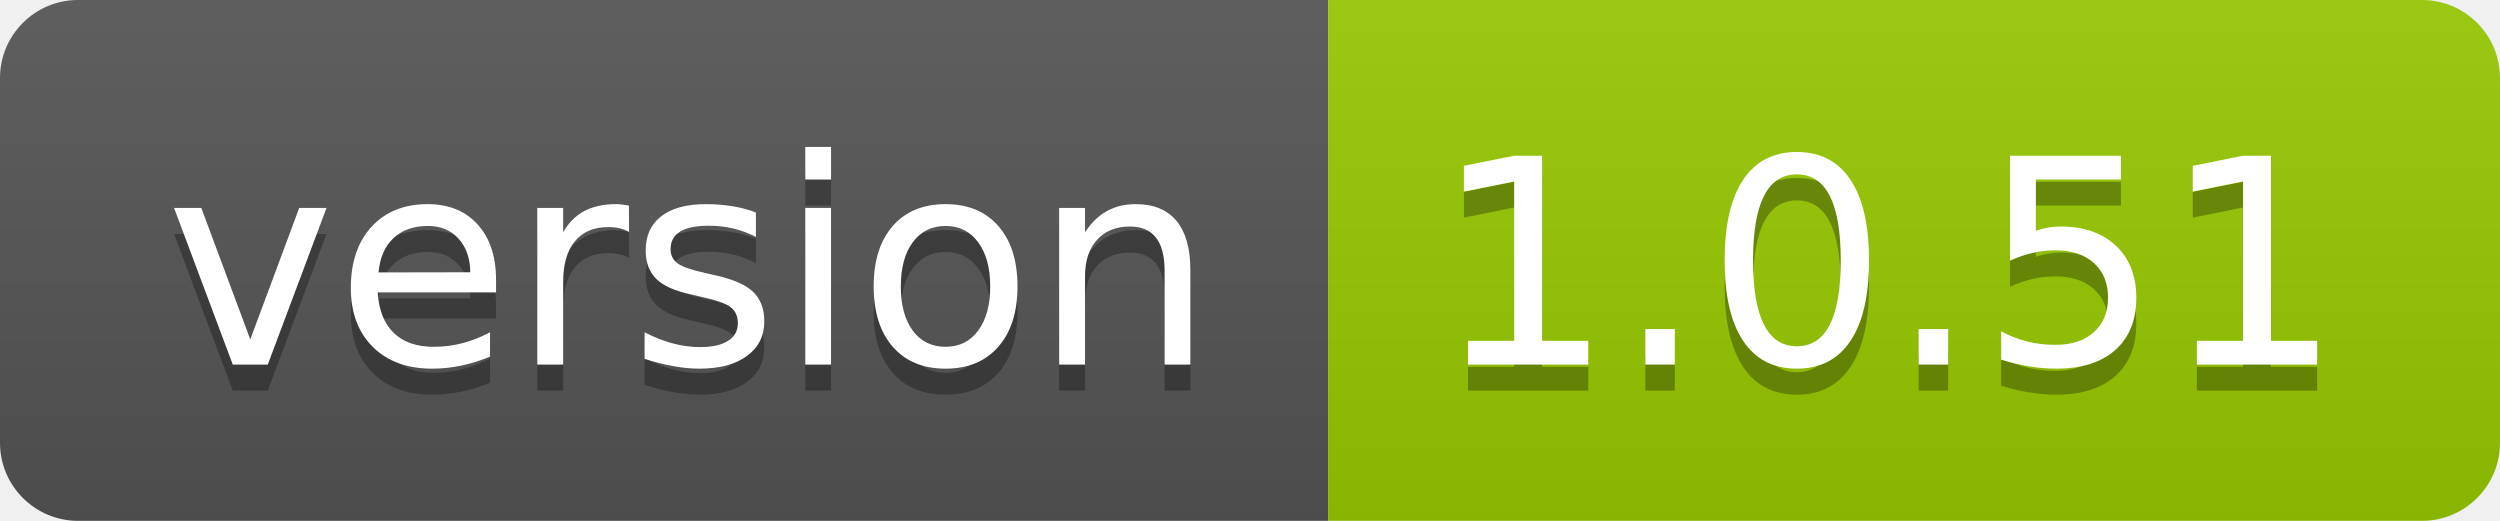
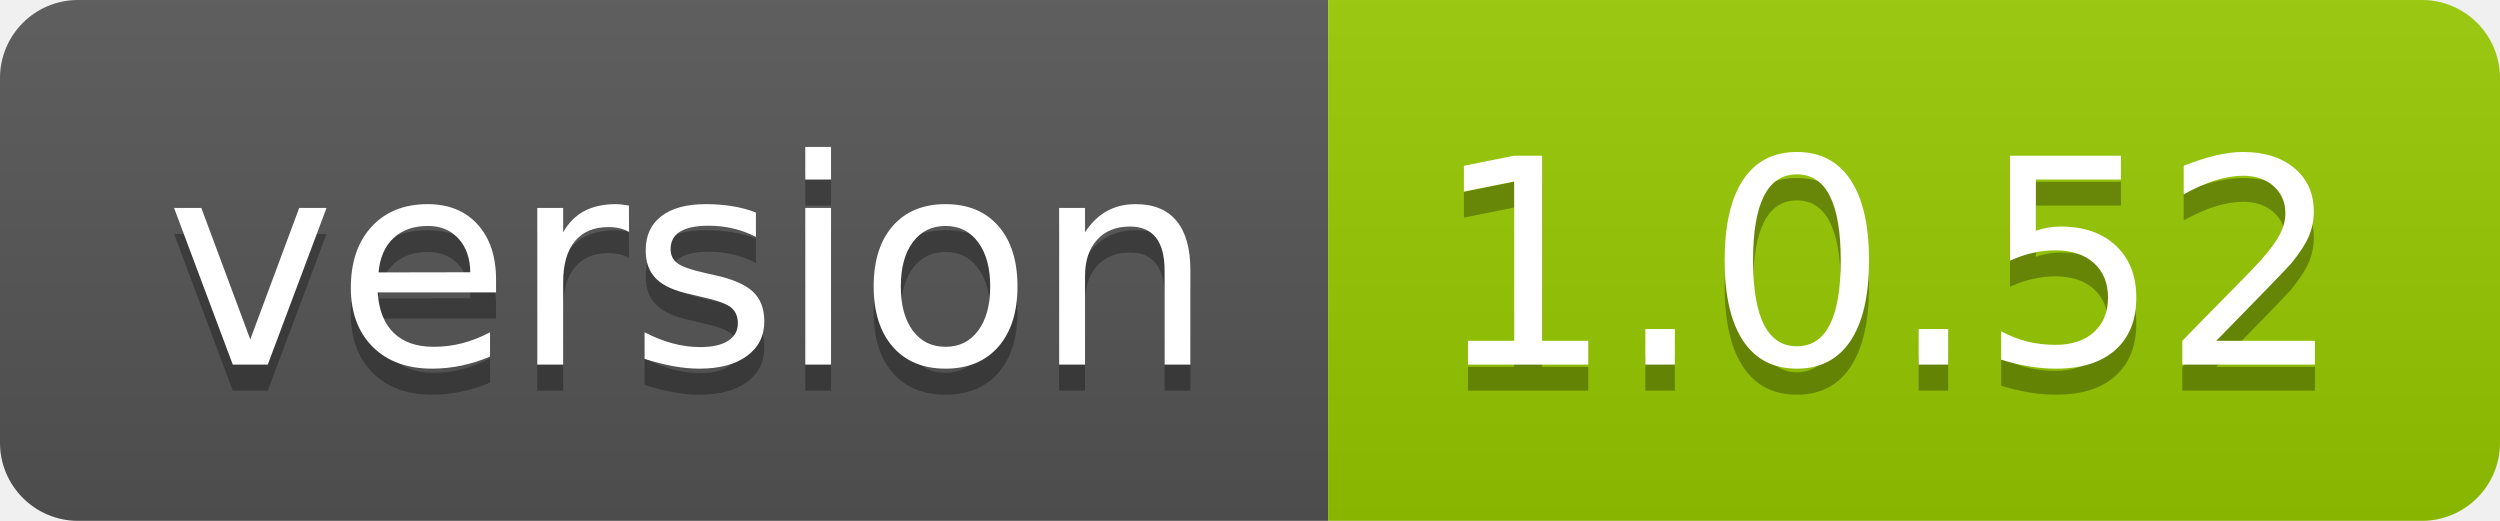
- <svg xmlns="http://www.w3.org/2000/svg" width="96" height="20" role="img" aria-label="version: 1.0.51">
+ <svg xmlns="http://www.w3.org/2000/svg" width="96" height="20" role="img" aria-label="version: 1.0.52">
  <linearGradient id="s" x2="0" y2="100%">
    <stop offset="0" stop-color="#bbb" stop-opacity=".1" />
    <stop offset="1" stop-opacity=".1" />
  </linearGradient>
  <clipPath id="r">
    <rect width="96" height="20" rx="3" fill="#fff" />
  </clipPath>
  <g clip-path="url(#r)">
    <rect width="51" height="20" fill="#555" />
    <rect x="51" width="45" height="20" fill="#97ca00" />
    <rect width="96" height="20" fill="url(#s)" />
  </g>
  <g fill="#fff" text-anchor="middle" font-family="Verdana,Geneva,DejaVu Sans,sans-serif" text-rendering="geometricPrecision" font-size="110">
    <text aria-hidden="true" x="265" y="150" fill="#010101" fill-opacity=".3" transform="scale(.1)" textLength="410">version</text>
    <text x="265" y="140" transform="scale(.1)" fill="#fff" textLength="410">version</text>
-     <text aria-hidden="true" x="725" y="150" fill="#010101" fill-opacity=".3" transform="scale(.1)" textLength="350">1.0.51</text>
-     <text x="725" y="140" transform="scale(.1)" fill="#fff" textLength="350">1.0.51</text>
+     <text aria-hidden="true" x="725" y="150" fill="#010101" fill-opacity=".3" transform="scale(.1)" textLength="350">1.0.52</text>
+     <text x="725" y="140" transform="scale(.1)" fill="#fff" textLength="350">1.0.52</text>
  </g>
</svg>
